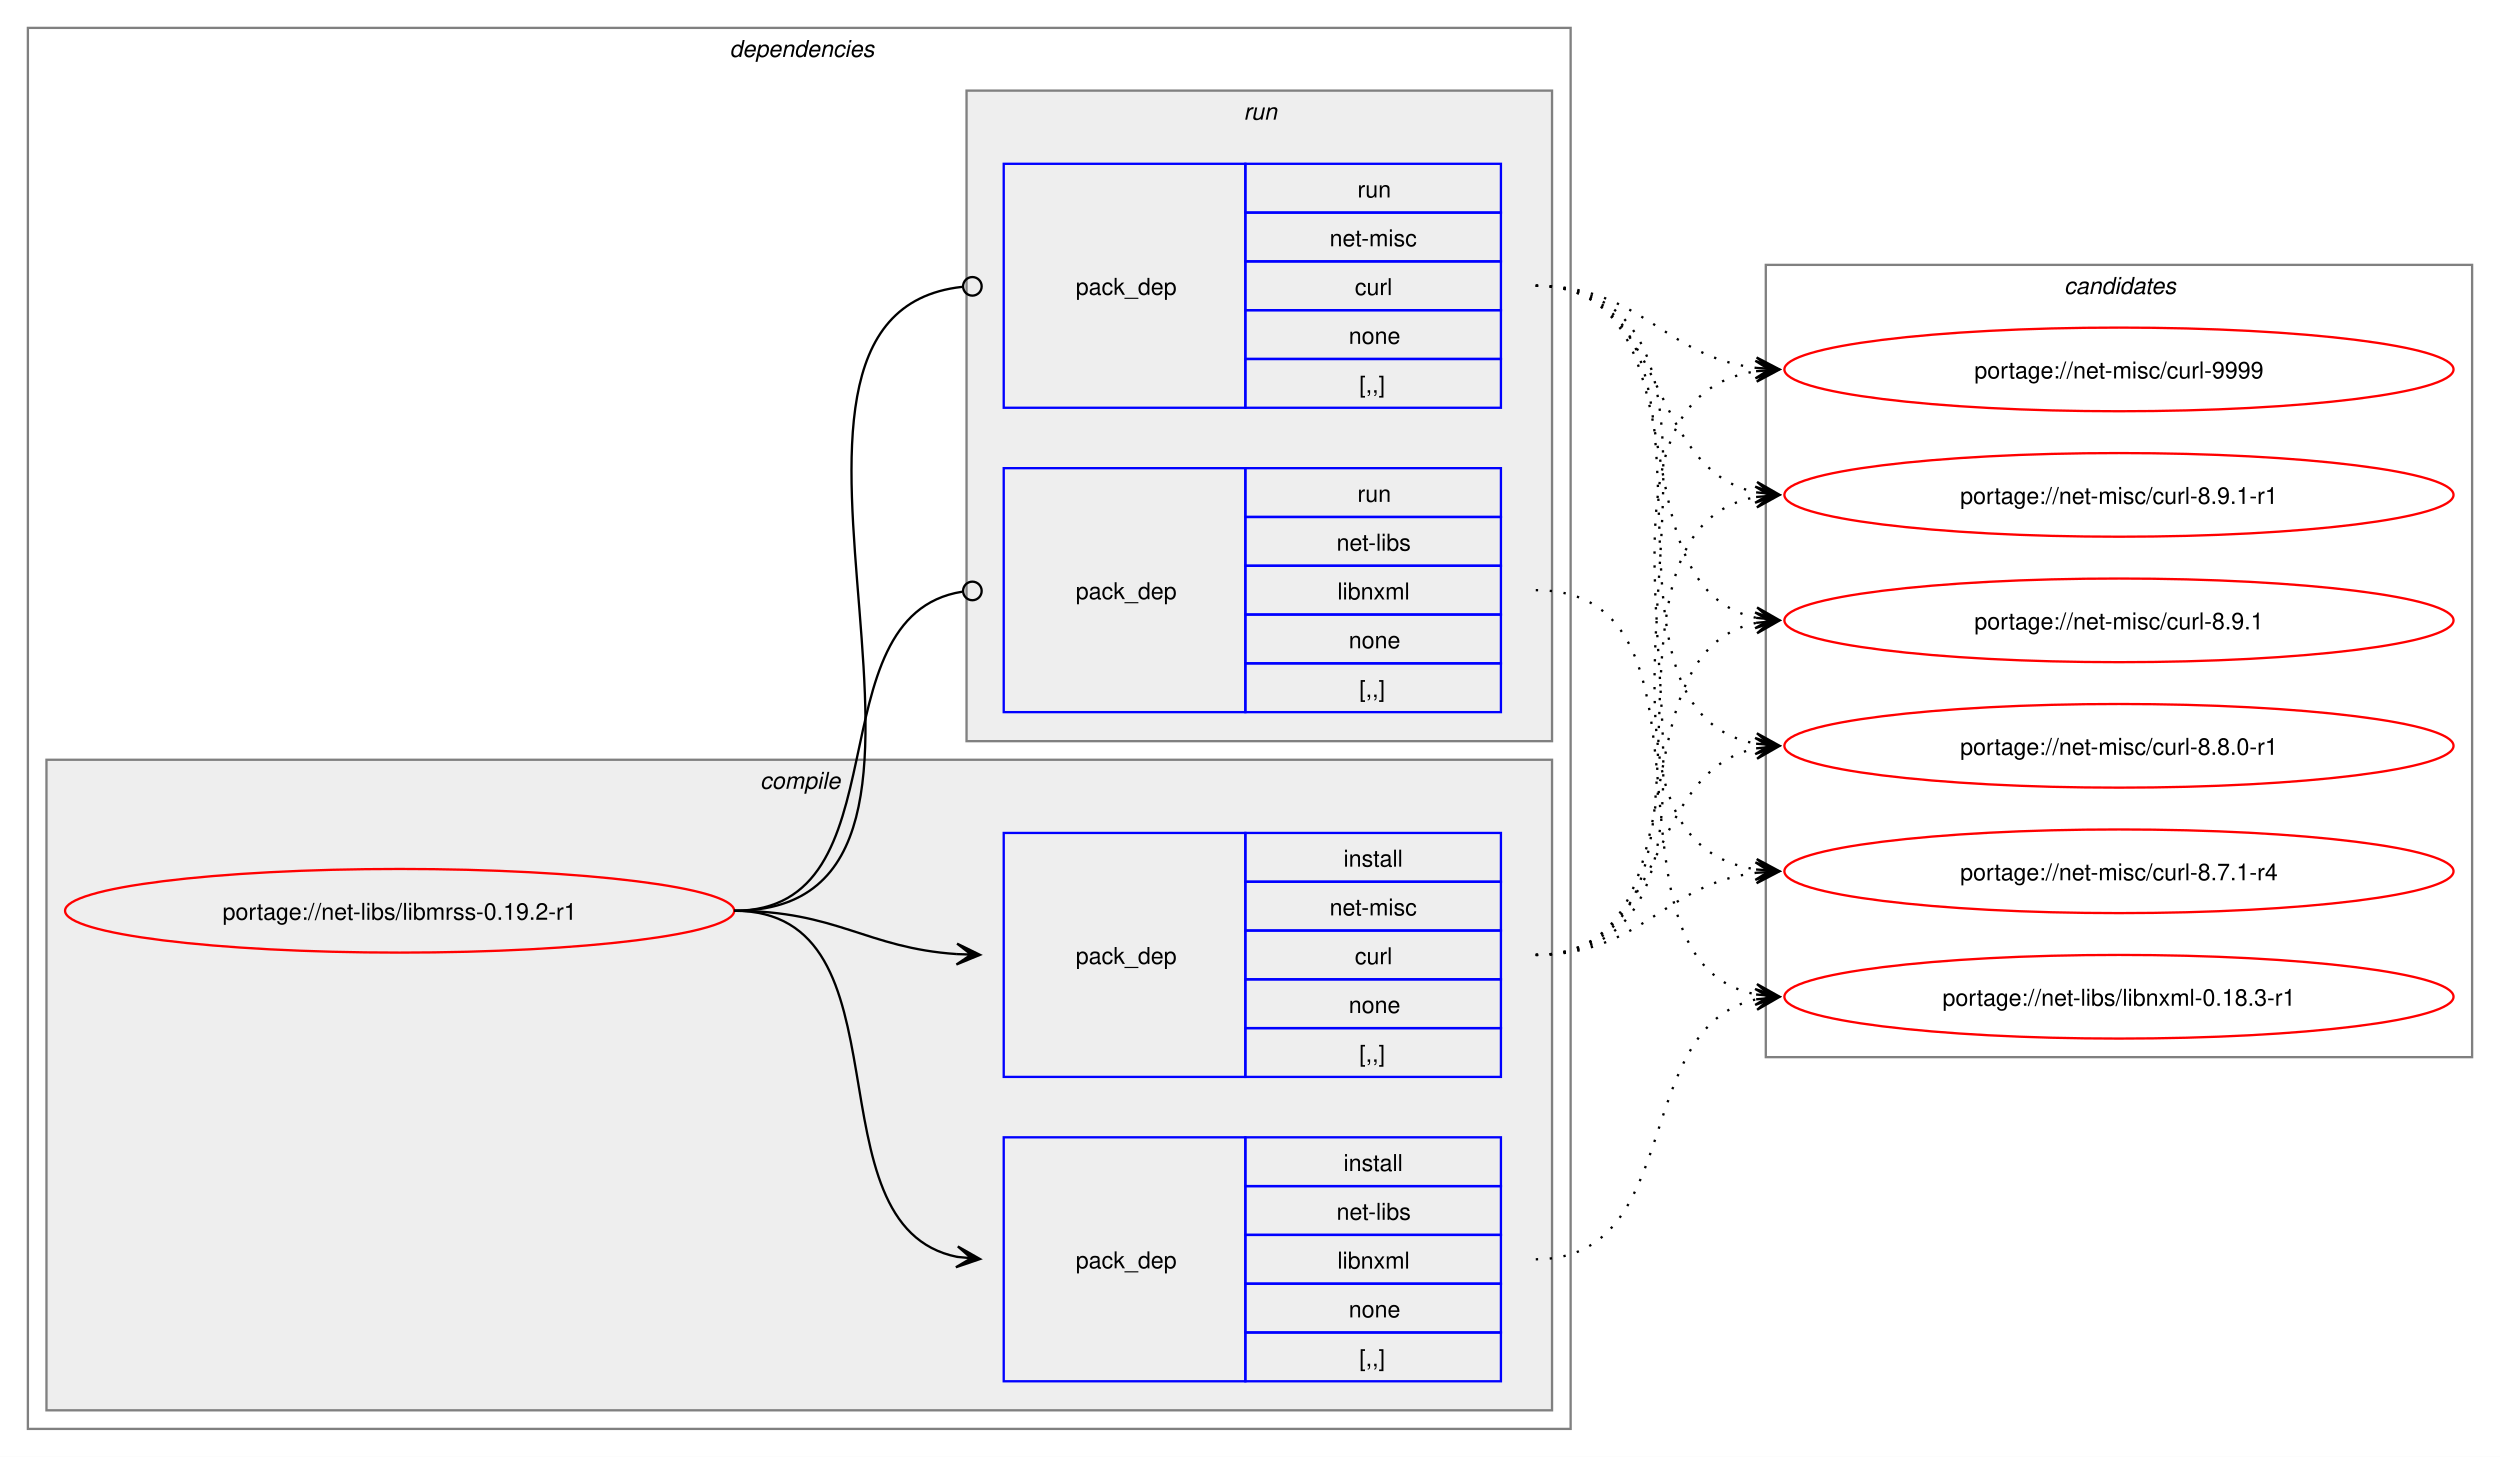
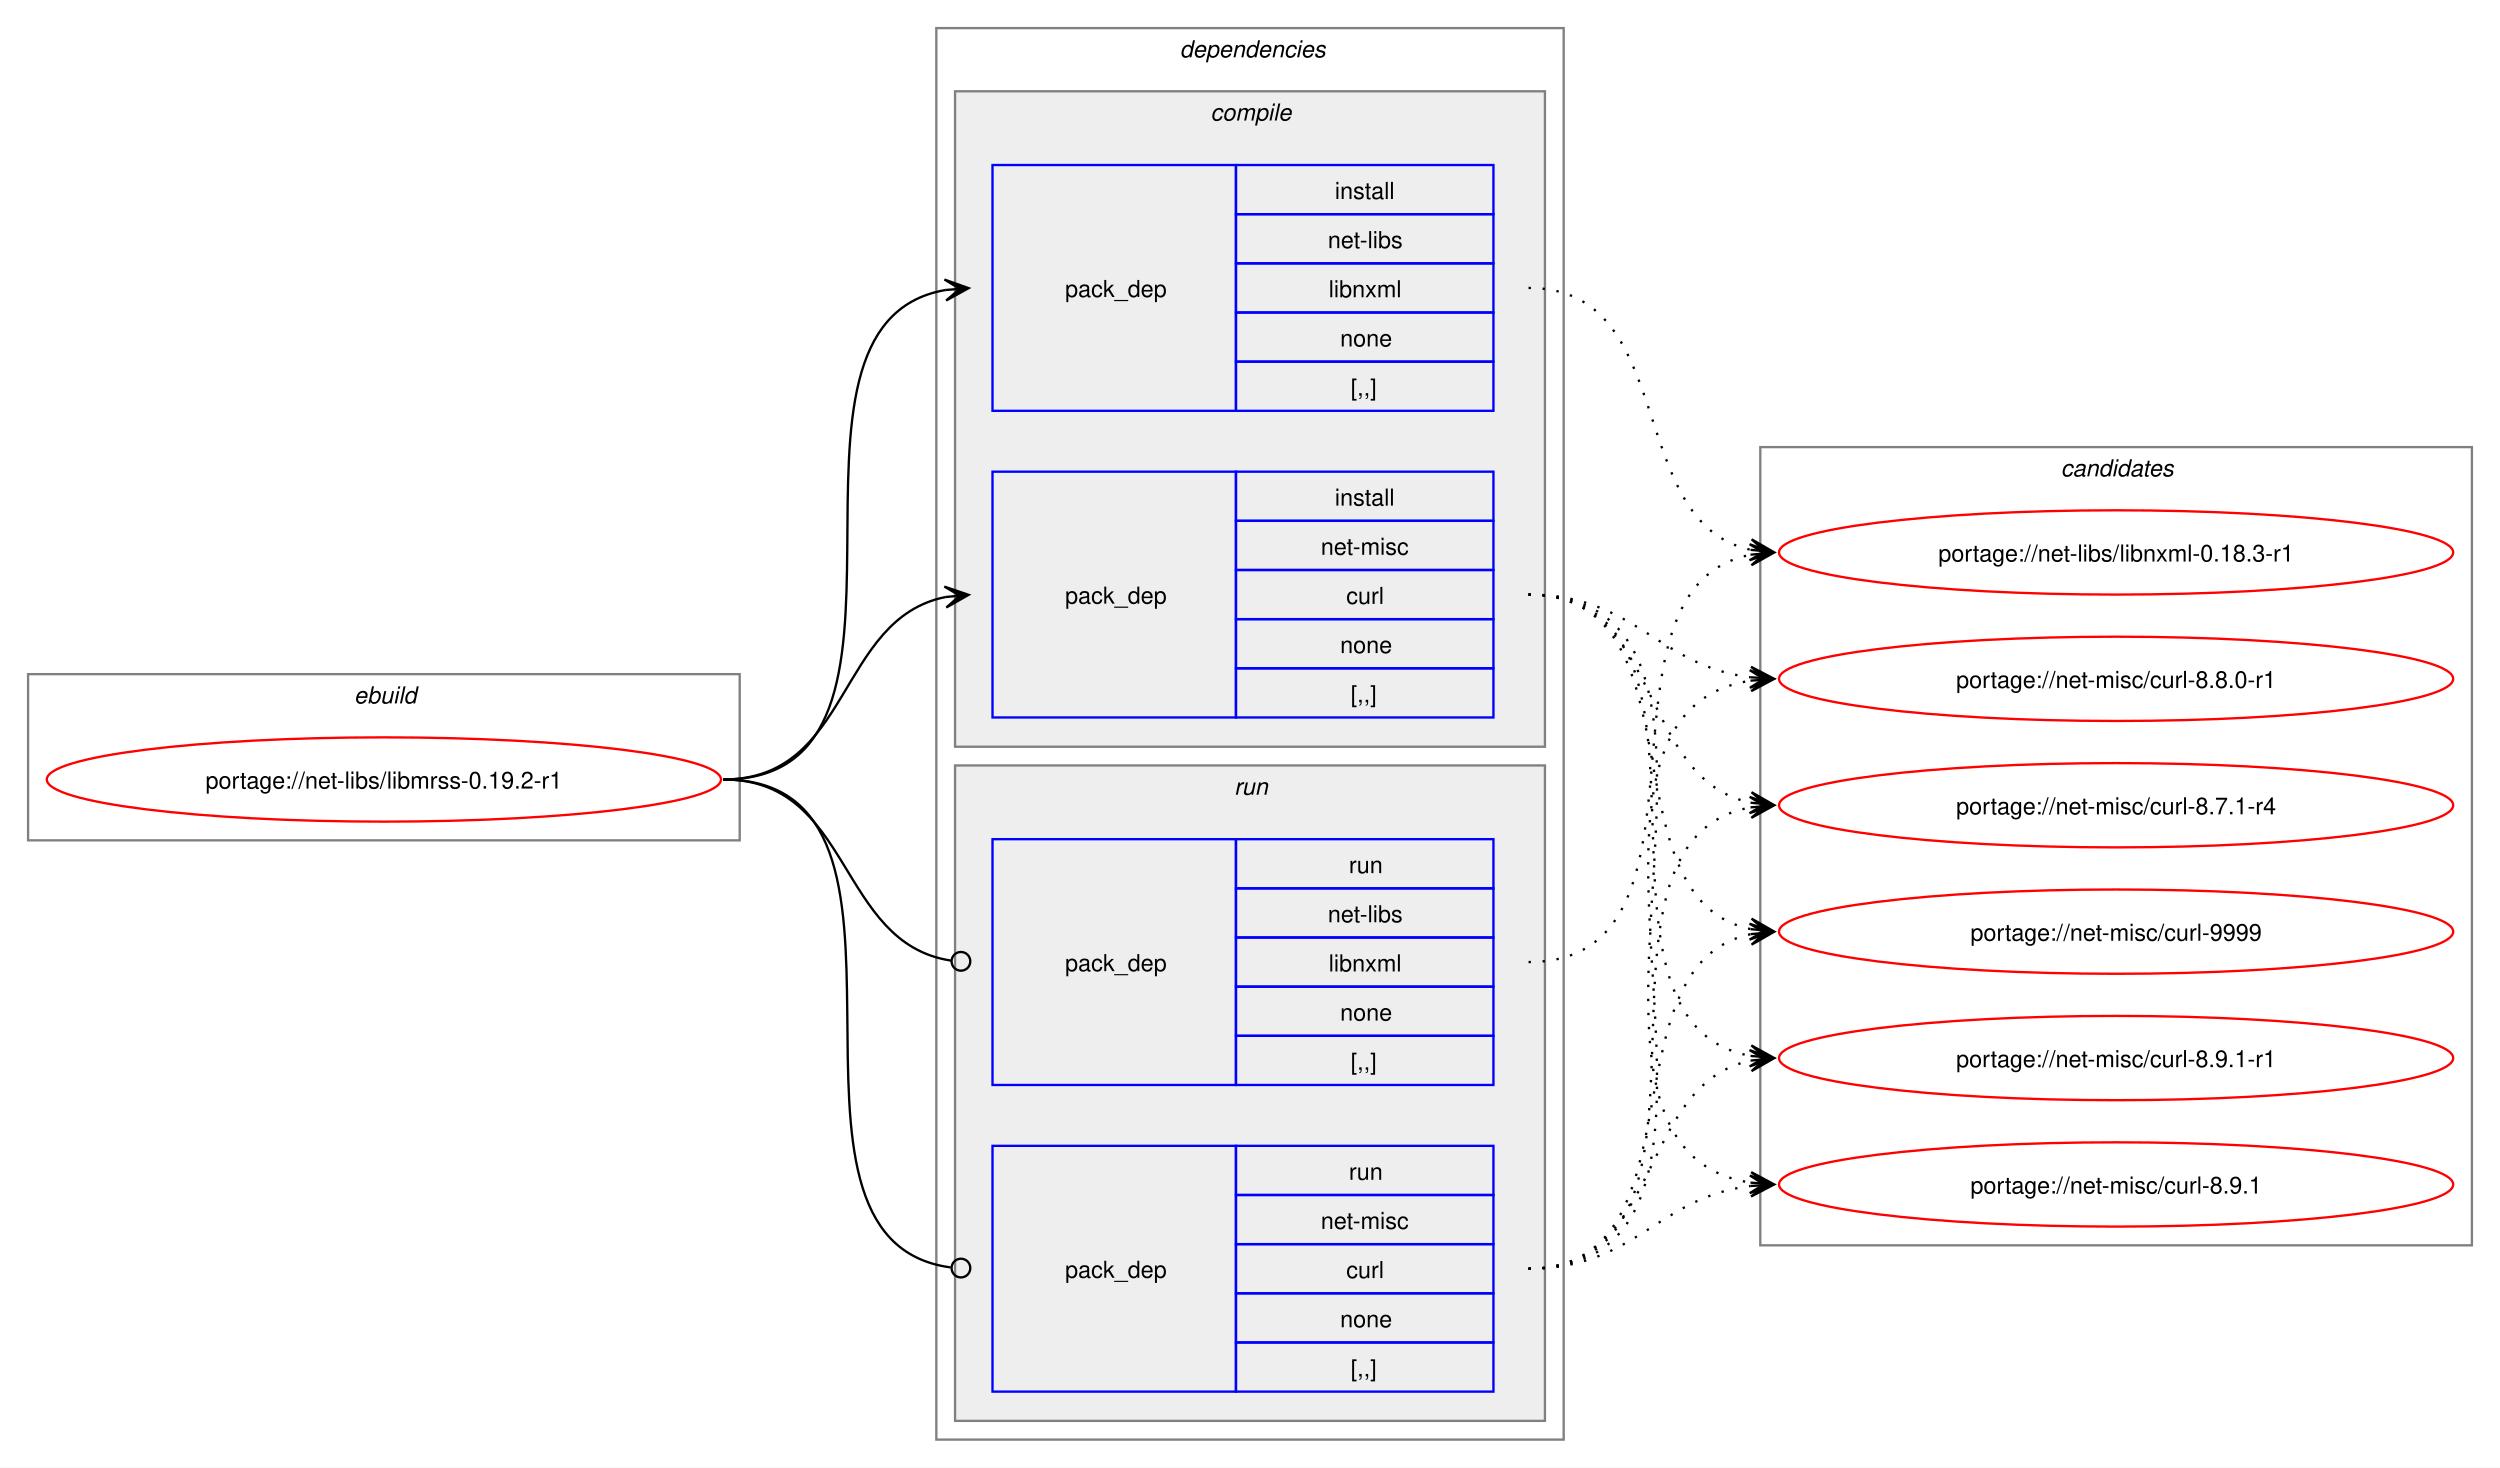
- <svg xmlns="http://www.w3.org/2000/svg" xmlns:xlink="http://www.w3.org/1999/xlink" width="1076pt" height="627pt" viewBox="0.00 0.00 1076.00 627.00">
+ <svg xmlns="http://www.w3.org/2000/svg" xmlns:xlink="http://www.w3.org/1999/xlink" width="1068pt" height="627pt" viewBox="0.00 0.00 1068.00 627.00">
  <g id="graph0" class="graph" transform="scale(1 1) rotate(0) translate(4 623)">
-     <polygon fill="white" stroke="none" points="-4,4 -4,-623 1072,-623 1072,4 -4,4" />
+     <polygon fill="white" stroke="none" points="-4,4 -4,-623 1064,-623 1064,4 -4,4" />
+     <g id="clust1" class="cluster">
+       <polygon fill="none" stroke="gray" points="8,-264 8,-335 312,-335 312,-264 8,-264" />
+       <text text-anchor="start" x="147.25" y="-322.5" font-family="Helvetica,sans-Serif" font-style="italic" font-size="10.00">ebuild</text>
+     </g>
    <g id="clust2" class="cluster">
-       <polygon fill="none" stroke="gray" points="8,-8 8,-611 672,-611 672,-8 8,-8" />
-       <text text-anchor="start" x="310" y="-598.5" font-family="Helvetica,sans-Serif" font-style="italic" font-size="10.00">dependencies</text>
+       <polygon fill="none" stroke="gray" points="396,-8 396,-611 664,-611 664,-8 396,-8" />
+       <text text-anchor="start" x="500" y="-598.5" font-family="Helvetica,sans-Serif" font-style="italic" font-size="10.00">dependencies</text>
    </g>
    <g id="clust3" class="cluster">
-       <polygon fill="#eeeeee" stroke="gray" points="16,-16 16,-296 664,-296 664,-16 16,-16" />
-       <text text-anchor="start" x="323.12" y="-283.5" font-family="Helvetica,sans-Serif" font-style="italic" font-size="10.00">compile</text>
+       <polygon fill="#eeeeee" stroke="gray" points="404,-304 404,-584 656,-584 656,-304 404,-304" />
+       <text text-anchor="start" x="513.12" y="-571.5" font-family="Helvetica,sans-Serif" font-style="italic" font-size="10.00">compile</text>
    </g>
    <g id="clust7" class="cluster">
-       <polygon fill="#eeeeee" stroke="gray" points="412,-304 412,-584 664,-584 664,-304 412,-304" />
-       <text text-anchor="start" x="531.25" y="-571.5" font-family="Helvetica,sans-Serif" font-style="italic" font-size="10.00">run</text>
+       <polygon fill="#eeeeee" stroke="gray" points="404,-16 404,-296 656,-296 656,-16 404,-16" />
+       <text text-anchor="start" x="523.25" y="-283.5" font-family="Helvetica,sans-Serif" font-style="italic" font-size="10.00">run</text>
    </g>
    <g id="clust10" class="cluster">
-       <polygon fill="none" stroke="gray" points="756,-168 756,-509 1060,-509 1060,-168 756,-168" />
-       <text text-anchor="start" x="884.38" y="-496.5" font-family="Helvetica,sans-Serif" font-style="italic" font-size="10.00">candidates</text>
+       <polygon fill="none" stroke="gray" points="748,-91 748,-432 1052,-432 1052,-91 748,-91" />
+       <text text-anchor="start" x="876.38" y="-419.5" font-family="Helvetica,sans-Serif" font-style="italic" font-size="10.00">candidates</text>
    </g>
    <g id="node1" class="node">
      <g id="a_node1">
        <a xlink:href="../net-libs/libmrss-0.19.2-r1.svg" xlink:title="portage://net-libs/libmrss-0.19.2-r1">
-           <ellipse fill="none" stroke="red" cx="168" cy="-231" rx="144" ry="18" />
-           <text text-anchor="middle" x="168" y="-227.12" font-family="Helvetica,sans-Serif" font-size="10.00">portage://net-libs/libmrss-0.19.2-r1</text>
+           <ellipse fill="none" stroke="red" cx="160" cy="-290" rx="144" ry="18" />
+           <text text-anchor="middle" x="160" y="-286.12" font-family="Helvetica,sans-Serif" font-size="10.00">portage://net-libs/libmrss-0.19.2-r1</text>
        </a>
      </g>
    </g>
    <g id="node2" class="node">
-       <polygon fill="none" stroke="blue" points="428,-28.5 428,-133.5 532,-133.5 532,-28.5 428,-28.5" />
-       <text text-anchor="start" x="459" y="-77.12" font-family="Helvetica,sans-Serif" font-size="10.00">pack_dep</text>
-       <polygon fill="none" stroke="blue" points="532,-112.5 532,-133.5 642,-133.5 642,-112.5 532,-112.5" />
-       <text text-anchor="start" x="574.25" y="-119" font-family="Helvetica,sans-Serif" font-size="10.00">install</text>
-       <polygon fill="none" stroke="blue" points="532,-91.5 532,-112.5 642,-112.5 642,-91.5 532,-91.5" />
-       <text text-anchor="start" x="571.25" y="-98" font-family="Helvetica,sans-Serif" font-size="10.00">net-libs</text>
-       <polygon fill="none" stroke="blue" points="532,-70.5 532,-91.5 642,-91.5 642,-70.5 532,-70.5" />
-       <text text-anchor="start" x="571.62" y="-77" font-family="Helvetica,sans-Serif" font-size="10.00">libnxml</text>
-       <polygon fill="none" stroke="blue" points="532,-49.5 532,-70.5 642,-70.5 642,-49.5 532,-49.5" />
-       <text text-anchor="start" x="576.5" y="-56" font-family="Helvetica,sans-Serif" font-size="10.00">none</text>
-       <polygon fill="none" stroke="blue" points="532,-28.5 532,-49.5 642,-49.5 642,-28.5 532,-28.5" />
-       <text text-anchor="start" x="581" y="-35" font-family="Helvetica,sans-Serif" font-size="10.00">[,,]</text>
+       <polygon fill="none" stroke="blue" points="420,-447.5 420,-552.5 524,-552.5 524,-447.5 420,-447.5" />
+       <text text-anchor="start" x="451" y="-496.12" font-family="Helvetica,sans-Serif" font-size="10.00">pack_dep</text>
+       <polygon fill="none" stroke="blue" points="524,-531.5 524,-552.5 634,-552.5 634,-531.5 524,-531.5" />
+       <text text-anchor="start" x="566.25" y="-538" font-family="Helvetica,sans-Serif" font-size="10.00">install</text>
+       <polygon fill="none" stroke="blue" points="524,-510.5 524,-531.5 634,-531.5 634,-510.5 524,-510.5" />
+       <text text-anchor="start" x="563.25" y="-517" font-family="Helvetica,sans-Serif" font-size="10.00">net-libs</text>
+       <polygon fill="none" stroke="blue" points="524,-489.5 524,-510.5 634,-510.5 634,-489.5 524,-489.5" />
+       <text text-anchor="start" x="563.62" y="-496" font-family="Helvetica,sans-Serif" font-size="10.00">libnxml</text>
+       <polygon fill="none" stroke="blue" points="524,-468.5 524,-489.5 634,-489.5 634,-468.5 524,-468.5" />
+       <text text-anchor="start" x="568.5" y="-475" font-family="Helvetica,sans-Serif" font-size="10.00">none</text>
+       <polygon fill="none" stroke="blue" points="524,-447.5 524,-468.5 634,-468.5 634,-447.5 524,-447.5" />
+       <text text-anchor="start" x="573" y="-454" font-family="Helvetica,sans-Serif" font-size="10.00">[,,]</text>
    </g>
    <g id="edge1" class="edge">
-       <path fill="none" stroke="black" d="M312,-231C389.89,-231 342.32,-95.29 407.96,-82.04" />
-       <polygon fill="black" stroke="black" points="417.79,-81.11 408.25,-86.53 414.02,-81.47 407.83,-82.05 407.83,-82.05 407.83,-82.05 414.02,-81.47 407.41,-77.57 417.79,-81.11" />
+       <path fill="none" stroke="black" d="M305,-290C405.57,-290 314,-484.31 399.94,-499.11" />
+       <polygon fill="black" stroke="black" points="409.79,-499.9 399.46,-503.59 406.02,-499.6 399.82,-499.1 399.82,-499.1 399.82,-499.1 406.02,-499.6 400.18,-494.61 409.79,-499.9" />
    </g>
    <g id="node3" class="node">
-       <polygon fill="none" stroke="blue" points="428,-159.5 428,-264.5 532,-264.5 532,-159.5 428,-159.5" />
-       <text text-anchor="start" x="459" y="-208.12" font-family="Helvetica,sans-Serif" font-size="10.00">pack_dep</text>
-       <polygon fill="none" stroke="blue" points="532,-243.5 532,-264.5 642,-264.5 642,-243.5 532,-243.5" />
-       <text text-anchor="start" x="574.25" y="-250" font-family="Helvetica,sans-Serif" font-size="10.00">install</text>
-       <polygon fill="none" stroke="blue" points="532,-222.5 532,-243.5 642,-243.5 642,-222.5 532,-222.5" />
-       <text text-anchor="start" x="568.25" y="-229" font-family="Helvetica,sans-Serif" font-size="10.00">net-misc</text>
-       <polygon fill="none" stroke="blue" points="532,-201.5 532,-222.5 642,-222.5 642,-201.5 532,-201.5" />
-       <text text-anchor="start" x="579.12" y="-208" font-family="Helvetica,sans-Serif" font-size="10.00">curl</text>
-       <polygon fill="none" stroke="blue" points="532,-180.5 532,-201.5 642,-201.5 642,-180.5 532,-180.5" />
-       <text text-anchor="start" x="576.5" y="-187" font-family="Helvetica,sans-Serif" font-size="10.00">none</text>
-       <polygon fill="none" stroke="blue" points="532,-159.5 532,-180.5 642,-180.5 642,-159.5 532,-159.5" />
-       <text text-anchor="start" x="581" y="-166" font-family="Helvetica,sans-Serif" font-size="10.00">[,,]</text>
+       <polygon fill="none" stroke="blue" points="420,-316.5 420,-421.5 524,-421.5 524,-316.5 420,-316.5" />
+       <text text-anchor="start" x="451" y="-365.12" font-family="Helvetica,sans-Serif" font-size="10.00">pack_dep</text>
+       <polygon fill="none" stroke="blue" points="524,-400.5 524,-421.5 634,-421.5 634,-400.5 524,-400.5" />
+       <text text-anchor="start" x="566.25" y="-407" font-family="Helvetica,sans-Serif" font-size="10.00">install</text>
+       <polygon fill="none" stroke="blue" points="524,-379.5 524,-400.5 634,-400.5 634,-379.5 524,-379.5" />
+       <text text-anchor="start" x="560.25" y="-386" font-family="Helvetica,sans-Serif" font-size="10.00">net-misc</text>
+       <polygon fill="none" stroke="blue" points="524,-358.5 524,-379.5 634,-379.5 634,-358.5 524,-358.5" />
+       <text text-anchor="start" x="571.12" y="-365" font-family="Helvetica,sans-Serif" font-size="10.00">curl</text>
+       <polygon fill="none" stroke="blue" points="524,-337.5 524,-358.5 634,-358.5 634,-337.5 524,-337.5" />
+       <text text-anchor="start" x="568.5" y="-344" font-family="Helvetica,sans-Serif" font-size="10.00">none</text>
+       <polygon fill="none" stroke="blue" points="524,-316.5 524,-337.5 634,-337.5 634,-316.5 524,-316.5" />
+       <text text-anchor="start" x="573" y="-323" font-family="Helvetica,sans-Serif" font-size="10.00">[,,]</text>
    </g>
    <g id="edge2" class="edge">
-       <path fill="none" stroke="black" d="M312,-231C356.34,-231 368.74,-214.99 407.84,-212.36" />
-       <polygon fill="black" stroke="black" points="417.78,-212.04 407.93,-216.86 414,-212.16 407.79,-212.36 407.79,-212.36 407.79,-212.36 414,-212.16 407.64,-207.87 417.78,-212.04" />
+       <path fill="none" stroke="black" d="M305,-290C359.74,-290 353.49,-358.57 399.89,-367.94" />
+       <polygon fill="black" stroke="black" points="409.79,-368.88 399.41,-372.42 406.02,-368.53 399.83,-367.94 399.83,-367.94 399.83,-367.94 406.02,-368.53 400.26,-363.46 409.79,-368.88" />
    </g>
    <g id="node4" class="node">
-       <polygon fill="none" stroke="blue" points="428,-316.5 428,-421.5 532,-421.5 532,-316.5 428,-316.5" />
-       <text text-anchor="start" x="459" y="-365.12" font-family="Helvetica,sans-Serif" font-size="10.00">pack_dep</text>
-       <polygon fill="none" stroke="blue" points="532,-400.5 532,-421.5 642,-421.5 642,-400.5 532,-400.5" />
-       <text text-anchor="start" x="580.25" y="-407" font-family="Helvetica,sans-Serif" font-size="10.00">run</text>
-       <polygon fill="none" stroke="blue" points="532,-379.5 532,-400.5 642,-400.5 642,-379.5 532,-379.5" />
-       <text text-anchor="start" x="571.25" y="-386" font-family="Helvetica,sans-Serif" font-size="10.00">net-libs</text>
-       <polygon fill="none" stroke="blue" points="532,-358.5 532,-379.5 642,-379.5 642,-358.5 532,-358.5" />
-       <text text-anchor="start" x="571.62" y="-365" font-family="Helvetica,sans-Serif" font-size="10.00">libnxml</text>
-       <polygon fill="none" stroke="blue" points="532,-337.5 532,-358.5 642,-358.5 642,-337.5 532,-337.5" />
-       <text text-anchor="start" x="576.5" y="-344" font-family="Helvetica,sans-Serif" font-size="10.00">none</text>
-       <polygon fill="none" stroke="blue" points="532,-316.5 532,-337.5 642,-337.5 642,-316.5 532,-316.5" />
-       <text text-anchor="start" x="581" y="-323" font-family="Helvetica,sans-Serif" font-size="10.00">[,,]</text>
+       <polygon fill="none" stroke="blue" points="420,-159.5 420,-264.5 524,-264.5 524,-159.5 420,-159.5" />
+       <text text-anchor="start" x="451" y="-208.12" font-family="Helvetica,sans-Serif" font-size="10.00">pack_dep</text>
+       <polygon fill="none" stroke="blue" points="524,-243.5 524,-264.5 634,-264.5 634,-243.5 524,-243.5" />
+       <text text-anchor="start" x="572.25" y="-250" font-family="Helvetica,sans-Serif" font-size="10.00">run</text>
+       <polygon fill="none" stroke="blue" points="524,-222.5 524,-243.5 634,-243.5 634,-222.5 524,-222.5" />
+       <text text-anchor="start" x="563.25" y="-229" font-family="Helvetica,sans-Serif" font-size="10.00">net-libs</text>
+       <polygon fill="none" stroke="blue" points="524,-201.5 524,-222.5 634,-222.5 634,-201.5 524,-201.5" />
+       <text text-anchor="start" x="563.62" y="-208" font-family="Helvetica,sans-Serif" font-size="10.00">libnxml</text>
+       <polygon fill="none" stroke="blue" points="524,-180.5 524,-201.5 634,-201.5 634,-180.5 524,-180.5" />
+       <text text-anchor="start" x="568.5" y="-187" font-family="Helvetica,sans-Serif" font-size="10.00">none</text>
+       <polygon fill="none" stroke="blue" points="524,-159.5 524,-180.5 634,-180.5 634,-159.5 524,-159.5" />
+       <text text-anchor="start" x="573" y="-166" font-family="Helvetica,sans-Serif" font-size="10.00">[,,]</text>
    </g>
    <g id="edge3" class="edge">
-       <path fill="none" stroke="black" d="M312,-231C386.43,-231 345.13,-357.91 410.07,-368.32" />
-       <ellipse fill="none" stroke="black" cx="414.51" cy="-368.66" rx="4" ry="4" />
+       <path fill="none" stroke="black" d="M305,-290C360.41,-290 353.47,-220.01 402.31,-212.63" />
+       <ellipse fill="none" stroke="black" cx="406.51" cy="-212.32" rx="4" ry="4" />
    </g>
    <g id="node5" class="node">
-       <polygon fill="none" stroke="blue" points="428,-447.5 428,-552.5 532,-552.5 532,-447.5 428,-447.5" />
-       <text text-anchor="start" x="459" y="-496.12" font-family="Helvetica,sans-Serif" font-size="10.00">pack_dep</text>
-       <polygon fill="none" stroke="blue" points="532,-531.5 532,-552.5 642,-552.5 642,-531.5 532,-531.5" />
-       <text text-anchor="start" x="580.25" y="-538" font-family="Helvetica,sans-Serif" font-size="10.00">run</text>
-       <polygon fill="none" stroke="blue" points="532,-510.5 532,-531.5 642,-531.5 642,-510.5 532,-510.5" />
-       <text text-anchor="start" x="568.25" y="-517" font-family="Helvetica,sans-Serif" font-size="10.00">net-misc</text>
-       <polygon fill="none" stroke="blue" points="532,-489.5 532,-510.5 642,-510.5 642,-489.5 532,-489.5" />
-       <text text-anchor="start" x="579.12" y="-496" font-family="Helvetica,sans-Serif" font-size="10.00">curl</text>
-       <polygon fill="none" stroke="blue" points="532,-468.5 532,-489.5 642,-489.5 642,-468.5 532,-468.5" />
-       <text text-anchor="start" x="576.5" y="-475" font-family="Helvetica,sans-Serif" font-size="10.00">none</text>
-       <polygon fill="none" stroke="blue" points="532,-447.5 532,-468.5 642,-468.5 642,-447.5 532,-447.5" />
-       <text text-anchor="start" x="581" y="-454" font-family="Helvetica,sans-Serif" font-size="10.00">[,,]</text>
+       <polygon fill="none" stroke="blue" points="420,-28.5 420,-133.5 524,-133.5 524,-28.5 420,-28.5" />
+       <text text-anchor="start" x="451" y="-77.12" font-family="Helvetica,sans-Serif" font-size="10.00">pack_dep</text>
+       <polygon fill="none" stroke="blue" points="524,-112.5 524,-133.5 634,-133.5 634,-112.5 524,-112.5" />
+       <text text-anchor="start" x="572.25" y="-119" font-family="Helvetica,sans-Serif" font-size="10.00">run</text>
+       <polygon fill="none" stroke="blue" points="524,-91.5 524,-112.5 634,-112.5 634,-91.5 524,-91.5" />
+       <text text-anchor="start" x="560.25" y="-98" font-family="Helvetica,sans-Serif" font-size="10.00">net-misc</text>
+       <polygon fill="none" stroke="blue" points="524,-70.5 524,-91.5 634,-91.5 634,-70.5 524,-70.5" />
+       <text text-anchor="start" x="571.12" y="-77" font-family="Helvetica,sans-Serif" font-size="10.00">curl</text>
+       <polygon fill="none" stroke="blue" points="524,-49.5 524,-70.5 634,-70.5 634,-49.5 524,-49.5" />
+       <text text-anchor="start" x="568.5" y="-56" font-family="Helvetica,sans-Serif" font-size="10.00">none</text>
+       <polygon fill="none" stroke="blue" points="524,-28.5 524,-49.5 634,-49.5 634,-28.5 524,-28.5" />
+       <text text-anchor="start" x="573" y="-35" font-family="Helvetica,sans-Serif" font-size="10.00">[,,]</text>
    </g>
    <g id="edge4" class="edge">
-       <path fill="none" stroke="black" d="M312,-231C437.53,-231 297.51,-487.03 410.07,-499.53" />
-       <ellipse fill="none" stroke="black" cx="414.51" cy="-499.76" rx="4" ry="4" />
+       <path fill="none" stroke="black" d="M305,-290C406,-290 312.85,-93.46 402.1,-81.56" />
+       <ellipse fill="none" stroke="black" cx="406.51" cy="-81.28" rx="4" ry="4" />
    </g>
    <g id="node6" class="node">
      <g id="a_node6">
        <a xlink:href="../net-libs/libnxml-0.18.3-r1.svg" xlink:title="portage://net-libs/libnxml-0.18.3-r1">
-           <ellipse fill="none" stroke="red" cx="908" cy="-194" rx="144" ry="18" />
-           <text text-anchor="middle" x="908" y="-190.12" font-family="Helvetica,sans-Serif" font-size="10.00">portage://net-libs/libnxml-0.18.3-r1</text>
+           <ellipse fill="none" stroke="red" cx="900" cy="-387" rx="144" ry="18" />
+           <text text-anchor="middle" x="900" y="-383.12" font-family="Helvetica,sans-Serif" font-size="10.00">portage://net-libs/libnxml-0.18.3-r1</text>
        </a>
      </g>
    </g>
    <g id="edge5" class="edge">
-       <path fill="none" stroke="black" stroke-dasharray="1,5" d="M657,-81C721.83,-81 697.51,-181.15 751.89,-192.88" />
-       <polygon fill="black" stroke="black" points="761.79,-193.88 751.39,-197.35 758.03,-193.5 751.84,-192.88 751.84,-192.88 751.84,-192.88 758.03,-193.5 752.29,-188.4 761.79,-193.88" />
+       <path fill="none" stroke="black" stroke-dasharray="1,5" d="M649,-500C713.83,-500 689.51,-399.85 743.89,-388.12" />
+       <polygon fill="black" stroke="black" points="753.79,-387.12 744.29,-392.6 750.03,-387.5 743.84,-388.12 743.84,-388.12 743.84,-388.12 750.03,-387.5 743.39,-383.65 753.79,-387.12" />
    </g>
    <g id="node7" class="node">
      <g id="a_node7">
        <a xlink:href="../net-misc/curl-9999.svg" xlink:title="portage://net-misc/curl-9999">
-           <ellipse fill="none" stroke="red" cx="908" cy="-464" rx="144" ry="18" />
-           <text text-anchor="middle" x="908" y="-460.12" font-family="Helvetica,sans-Serif" font-size="10.00">portage://net-misc/curl-9999</text>
+           <ellipse fill="none" stroke="red" cx="900" cy="-225" rx="144" ry="18" />
+           <text text-anchor="middle" x="900" y="-221.12" font-family="Helvetica,sans-Serif" font-size="10.00">portage://net-misc/curl-9999</text>
        </a>
      </g>
    </g>
    <g id="edge6" class="edge">
-       <path fill="none" stroke="black" stroke-dasharray="1,5" d="M657,-212C774.59,-212 650.06,-448.02 752.04,-463.23" />
-       <polygon fill="black" stroke="black" points="761.78,-463.91 751.49,-467.7 758.01,-463.65 751.81,-463.22 751.81,-463.22 751.81,-463.22 758.01,-463.65 752.12,-458.73 761.78,-463.91" />
+       <path fill="none" stroke="black" stroke-dasharray="1,5" d="M649,-369C724.43,-369 680.57,-239.25 743.88,-226.08" />
+       <polygon fill="black" stroke="black" points="753.79,-225.12 744.27,-230.56 750.02,-225.48 743.83,-226.08 743.83,-226.08 743.83,-226.08 750.02,-225.48 743.4,-221.6 753.79,-225.12" />
    </g>
    <g id="node8" class="node">
      <g id="a_node8">
        <a xlink:href="../net-misc/curl-8.9.1-r1.svg" xlink:title="portage://net-misc/curl-8.9.1-r1">
-           <ellipse fill="none" stroke="red" cx="908" cy="-410" rx="144" ry="18" />
-           <text text-anchor="middle" x="908" y="-406.12" font-family="Helvetica,sans-Serif" font-size="10.00">portage://net-misc/curl-8.9.1-r1</text>
+           <ellipse fill="none" stroke="red" cx="900" cy="-171" rx="144" ry="18" />
+           <text text-anchor="middle" x="900" y="-167.12" font-family="Helvetica,sans-Serif" font-size="10.00">portage://net-misc/curl-8.9.1-r1</text>
        </a>
      </g>
    </g>
    <g id="edge7" class="edge">
-       <path fill="none" stroke="black" stroke-dasharray="1,5" d="M657,-212C752.92,-212 670.2,-394.83 752.17,-409.12" />
-       <polygon fill="black" stroke="black" points="761.79,-409.9 751.45,-413.57 758.02,-409.59 751.82,-409.09 751.82,-409.09 751.82,-409.09 758.02,-409.59 752.18,-404.6 761.79,-409.9" />
+       <path fill="none" stroke="black" stroke-dasharray="1,5" d="M649,-369C744.92,-369 662.2,-186.17 744.17,-171.88" />
+       <polygon fill="black" stroke="black" points="753.79,-171.1 744.18,-176.4 750.02,-171.41 743.82,-171.91 743.82,-171.91 743.82,-171.91 750.02,-171.41 743.45,-167.43 753.79,-171.1" />
    </g>
    <g id="node9" class="node">
      <g id="a_node9">
        <a xlink:href="../net-misc/curl-8.9.1.svg" xlink:title="portage://net-misc/curl-8.9.1">
-           <ellipse fill="none" stroke="red" cx="908" cy="-356" rx="144" ry="18" />
-           <text text-anchor="middle" x="908" y="-352.12" font-family="Helvetica,sans-Serif" font-size="10.00">portage://net-misc/curl-8.9.1</text>
+           <ellipse fill="none" stroke="red" cx="900" cy="-117" rx="144" ry="18" />
+           <text text-anchor="middle" x="900" y="-113.12" font-family="Helvetica,sans-Serif" font-size="10.00">portage://net-misc/curl-8.9.1</text>
        </a>
      </g>
    </g>
    <g id="edge8" class="edge">
-       <path fill="none" stroke="black" stroke-dasharray="1,5" d="M657,-212C732.43,-212 688.57,-341.75 751.88,-354.92" />
-       <polygon fill="black" stroke="black" points="761.79,-355.88 751.4,-359.4 758.02,-355.52 751.83,-354.92 751.83,-354.92 751.83,-354.92 758.02,-355.52 752.27,-350.44 761.79,-355.88" />
+       <path fill="none" stroke="black" stroke-dasharray="1,5" d="M649,-369C766.59,-369 642.06,-132.98 744.04,-117.77" />
+       <polygon fill="black" stroke="black" points="753.78,-117.09 744.12,-122.27 750.01,-117.35 743.81,-117.78 743.81,-117.78 743.81,-117.78 750.01,-117.35 743.49,-113.3 753.78,-117.09" />
    </g>
    <g id="node10" class="node">
      <g id="a_node10">
        <a xlink:href="../net-misc/curl-8.8.0-r1.svg" xlink:title="portage://net-misc/curl-8.8.0-r1">
-           <ellipse fill="none" stroke="red" cx="908" cy="-302" rx="144" ry="18" />
-           <text text-anchor="middle" x="908" y="-298.12" font-family="Helvetica,sans-Serif" font-size="10.00">portage://net-misc/curl-8.8.0-r1</text>
+           <ellipse fill="none" stroke="red" cx="900" cy="-333" rx="144" ry="18" />
+           <text text-anchor="middle" x="900" y="-329.12" font-family="Helvetica,sans-Serif" font-size="10.00">portage://net-misc/curl-8.8.0-r1</text>
        </a>
      </g>
    </g>
    <g id="edge9" class="edge">
-       <path fill="none" stroke="black" stroke-dasharray="1,5" d="M657,-212C714.82,-212 703.14,-290.77 752,-300.93" />
-       <polygon fill="black" stroke="black" points="761.79,-301.88 751.4,-305.39 758.02,-301.51 751.83,-300.91 751.83,-300.91 751.83,-300.91 758.02,-301.51 752.27,-296.43 761.79,-301.88" />
+       <path fill="none" stroke="black" stroke-dasharray="1,5" d="M649,-369C694.77,-369 703.93,-338.53 743.84,-333.66" />
+       <polygon fill="black" stroke="black" points="753.78,-333.07 744.06,-338.15 750.01,-333.29 743.8,-333.66 743.8,-333.66 743.8,-333.66 750.01,-333.29 743.54,-329.17 753.78,-333.07" />
    </g>
    <g id="node11" class="node">
      <g id="a_node11">
        <a xlink:href="../net-misc/curl-8.7.1-r4.svg" xlink:title="portage://net-misc/curl-8.7.1-r4">
-           <ellipse fill="none" stroke="red" cx="908" cy="-248" rx="144" ry="18" />
-           <text text-anchor="middle" x="908" y="-244.12" font-family="Helvetica,sans-Serif" font-size="10.00">portage://net-misc/curl-8.7.1-r4</text>
+           <ellipse fill="none" stroke="red" cx="900" cy="-279" rx="144" ry="18" />
+           <text text-anchor="middle" x="900" y="-275.12" font-family="Helvetica,sans-Serif" font-size="10.00">portage://net-misc/curl-8.7.1-r4</text>
        </a>
      </g>
    </g>
    <g id="edge10" class="edge">
-       <path fill="none" stroke="black" stroke-dasharray="1,5" d="M657,-212C702.77,-212 711.93,-242.47 751.84,-247.34" />
-       <polygon fill="black" stroke="black" points="761.78,-247.93 751.54,-251.83 758.01,-247.71 751.8,-247.34 751.8,-247.34 751.8,-247.34 758.01,-247.71 752.06,-242.85 761.78,-247.93" />
+       <path fill="none" stroke="black" stroke-dasharray="1,5" d="M649,-369C706.82,-369 695.14,-290.23 744,-280.07" />
+       <polygon fill="black" stroke="black" points="753.79,-279.12 744.27,-284.57 750.02,-279.49 743.83,-280.09 743.83,-280.09 743.83,-280.09 750.02,-279.49 743.4,-275.61 753.79,-279.12" />
    </g>
    <g id="edge11" class="edge">
-       <path fill="none" stroke="black" stroke-dasharray="1,5" d="M657,-369C744.03,-369 678.28,-208.72 752.18,-194.94" />
-       <polygon fill="black" stroke="black" points="761.79,-194.11 752.21,-199.46 758.02,-194.43 751.82,-194.97 751.82,-194.97 751.82,-194.97 758.02,-194.43 751.43,-190.49 761.79,-194.11" />
+       <path fill="none" stroke="black" stroke-dasharray="1,5" d="M649,-212C736.03,-212 670.28,-372.28 744.18,-386.06" />
+       <polygon fill="black" stroke="black" points="753.79,-386.89 743.43,-390.51 750.02,-386.57 743.82,-386.03 743.82,-386.03 743.82,-386.03 750.02,-386.57 744.21,-381.54 753.79,-386.89" />
    </g>
    <g id="edge12" class="edge">
-       <path fill="none" stroke="black" stroke-dasharray="1,5" d="M657,-500C702.77,-500 711.93,-469.53 751.84,-464.66" />
-       <polygon fill="black" stroke="black" points="761.78,-464.07 752.06,-469.15 758.01,-464.29 751.8,-464.66 751.8,-464.66 751.8,-464.66 758.01,-464.29 751.54,-460.17 761.78,-464.07" />
+       <path fill="none" stroke="black" stroke-dasharray="1,5" d="M649,-81C724.43,-81 680.57,-210.75 743.88,-223.92" />
+       <polygon fill="black" stroke="black" points="753.79,-224.88 743.4,-228.4 750.02,-224.52 743.83,-223.92 743.83,-223.92 743.83,-223.92 750.02,-224.52 744.27,-219.44 753.79,-224.88" />
    </g>
    <g id="edge13" class="edge">
-       <path fill="none" stroke="black" stroke-dasharray="1,5" d="M657,-500C714.82,-500 703.14,-421.23 752,-411.07" />
-       <polygon fill="black" stroke="black" points="761.79,-410.12 752.27,-415.57 758.02,-410.49 751.83,-411.09 751.83,-411.09 751.83,-411.09 758.02,-410.49 751.4,-406.61 761.79,-410.12" />
+       <path fill="none" stroke="black" stroke-dasharray="1,5" d="M649,-81C706.82,-81 695.14,-159.77 744,-169.93" />
+       <polygon fill="black" stroke="black" points="753.79,-170.88 743.4,-174.39 750.02,-170.51 743.83,-169.91 743.83,-169.91 743.83,-169.91 750.02,-170.51 744.27,-165.43 753.79,-170.88" />
    </g>
    <g id="edge14" class="edge">
-       <path fill="none" stroke="black" stroke-dasharray="1,5" d="M657,-500C732.43,-500 688.57,-370.25 751.88,-357.08" />
-       <polygon fill="black" stroke="black" points="761.79,-356.12 752.27,-361.56 758.02,-356.48 751.83,-357.08 751.83,-357.08 751.83,-357.08 758.02,-356.48 751.4,-352.6 761.79,-356.12" />
+       <path fill="none" stroke="black" stroke-dasharray="1,5" d="M649,-81C694.77,-81 703.93,-111.47 743.84,-116.34" />
+       <polygon fill="black" stroke="black" points="753.78,-116.93 743.54,-120.83 750.01,-116.71 743.8,-116.34 743.8,-116.34 743.8,-116.34 750.01,-116.71 744.06,-111.85 753.78,-116.93" />
    </g>
    <g id="edge15" class="edge">
-       <path fill="none" stroke="black" stroke-dasharray="1,5" d="M657,-500C752.92,-500 670.2,-317.17 752.17,-302.88" />
-       <polygon fill="black" stroke="black" points="761.79,-302.1 752.18,-307.4 758.02,-302.41 751.82,-302.91 751.82,-302.91 751.82,-302.91 758.02,-302.41 751.45,-298.43 761.79,-302.1" />
+       <path fill="none" stroke="black" stroke-dasharray="1,5" d="M649,-81C766.59,-81 642.06,-317.02 744.04,-332.23" />
+       <polygon fill="black" stroke="black" points="753.78,-332.91 743.49,-336.7 750.01,-332.65 743.81,-332.22 743.81,-332.22 743.81,-332.22 750.01,-332.65 744.12,-327.73 753.78,-332.91" />
    </g>
    <g id="edge16" class="edge">
-       <path fill="none" stroke="black" stroke-dasharray="1,5" d="M657,-500C774.59,-500 650.06,-263.98 752.04,-248.77" />
-       <polygon fill="black" stroke="black" points="761.78,-248.09 752.12,-253.27 758.01,-248.35 751.81,-248.78 751.81,-248.78 751.81,-248.78 758.01,-248.35 751.49,-244.3 761.78,-248.09" />
+       <path fill="none" stroke="black" stroke-dasharray="1,5" d="M649,-81C744.92,-81 662.2,-263.83 744.17,-278.12" />
+       <polygon fill="black" stroke="black" points="753.79,-278.9 743.45,-282.57 750.02,-278.59 743.82,-278.09 743.82,-278.09 743.82,-278.09 750.02,-278.59 744.18,-273.6 753.79,-278.9" />
    </g>
  </g>
</svg>
